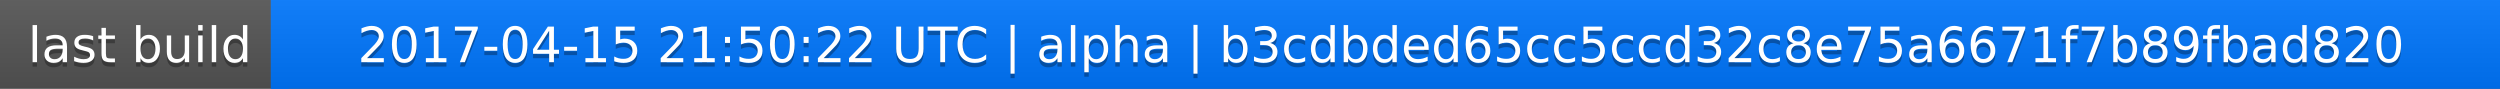
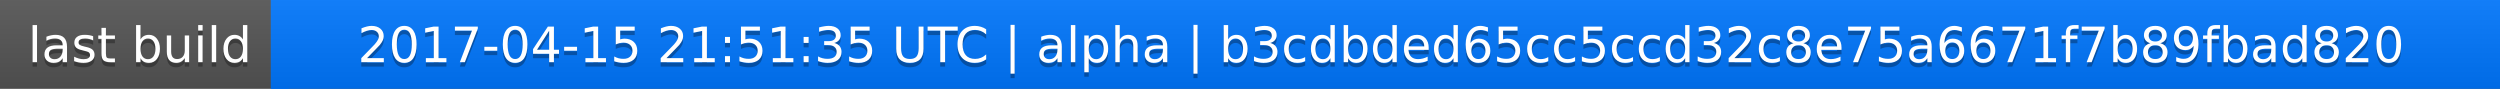
<svg xmlns="http://www.w3.org/2000/svg" width="563" height="20">
  <linearGradient id="a" x2="0" y2="100%">
    <stop offset="0" stop-color="#bbb" stop-opacity=".1" />
    <stop offset="1" stop-opacity=".1" />
  </linearGradient>
  <rect rx="0" width="563" height="20" fill="#555" />
  <rect rx="0" x="61" width="502" height="20" fill="#07f" />
  <path fill="#07f" d="M61 0h4v20h-4z" />
  <rect rx="0" width="563" height="20" fill="url(#a)" />
  <g fill="#fff" text-anchor="middle" font-family="DejaVu Sans,Verdana,Geneva,sans-serif" font-size="11">
    <text x="31.5" y="15" fill="#010101" fill-opacity=".3">last build</text>
    <text x="31.5" y="14">last build</text>
-     <text x="311" y="15" fill="#010101" fill-opacity=".3">2017-04-15 21:50:22 UTC | alpha | b3cdbded65cc5ccd32c8e75a6671f7b89fbad820</text>
-     <text x="311" y="14">2017-04-15 21:50:22 UTC | alpha | b3cdbded65cc5ccd32c8e75a6671f7b89fbad820</text>
+     <text x="311" y="15" fill="#010101" fill-opacity=".3">2017-04-15 21:51:35 UTC | alpha | b3cdbded65cc5ccd32c8e75a6671f7b89fbad820</text>
+     <text x="311" y="14">2017-04-15 21:51:35 UTC | alpha | b3cdbded65cc5ccd32c8e75a6671f7b89fbad820</text>
  </g>
</svg>
